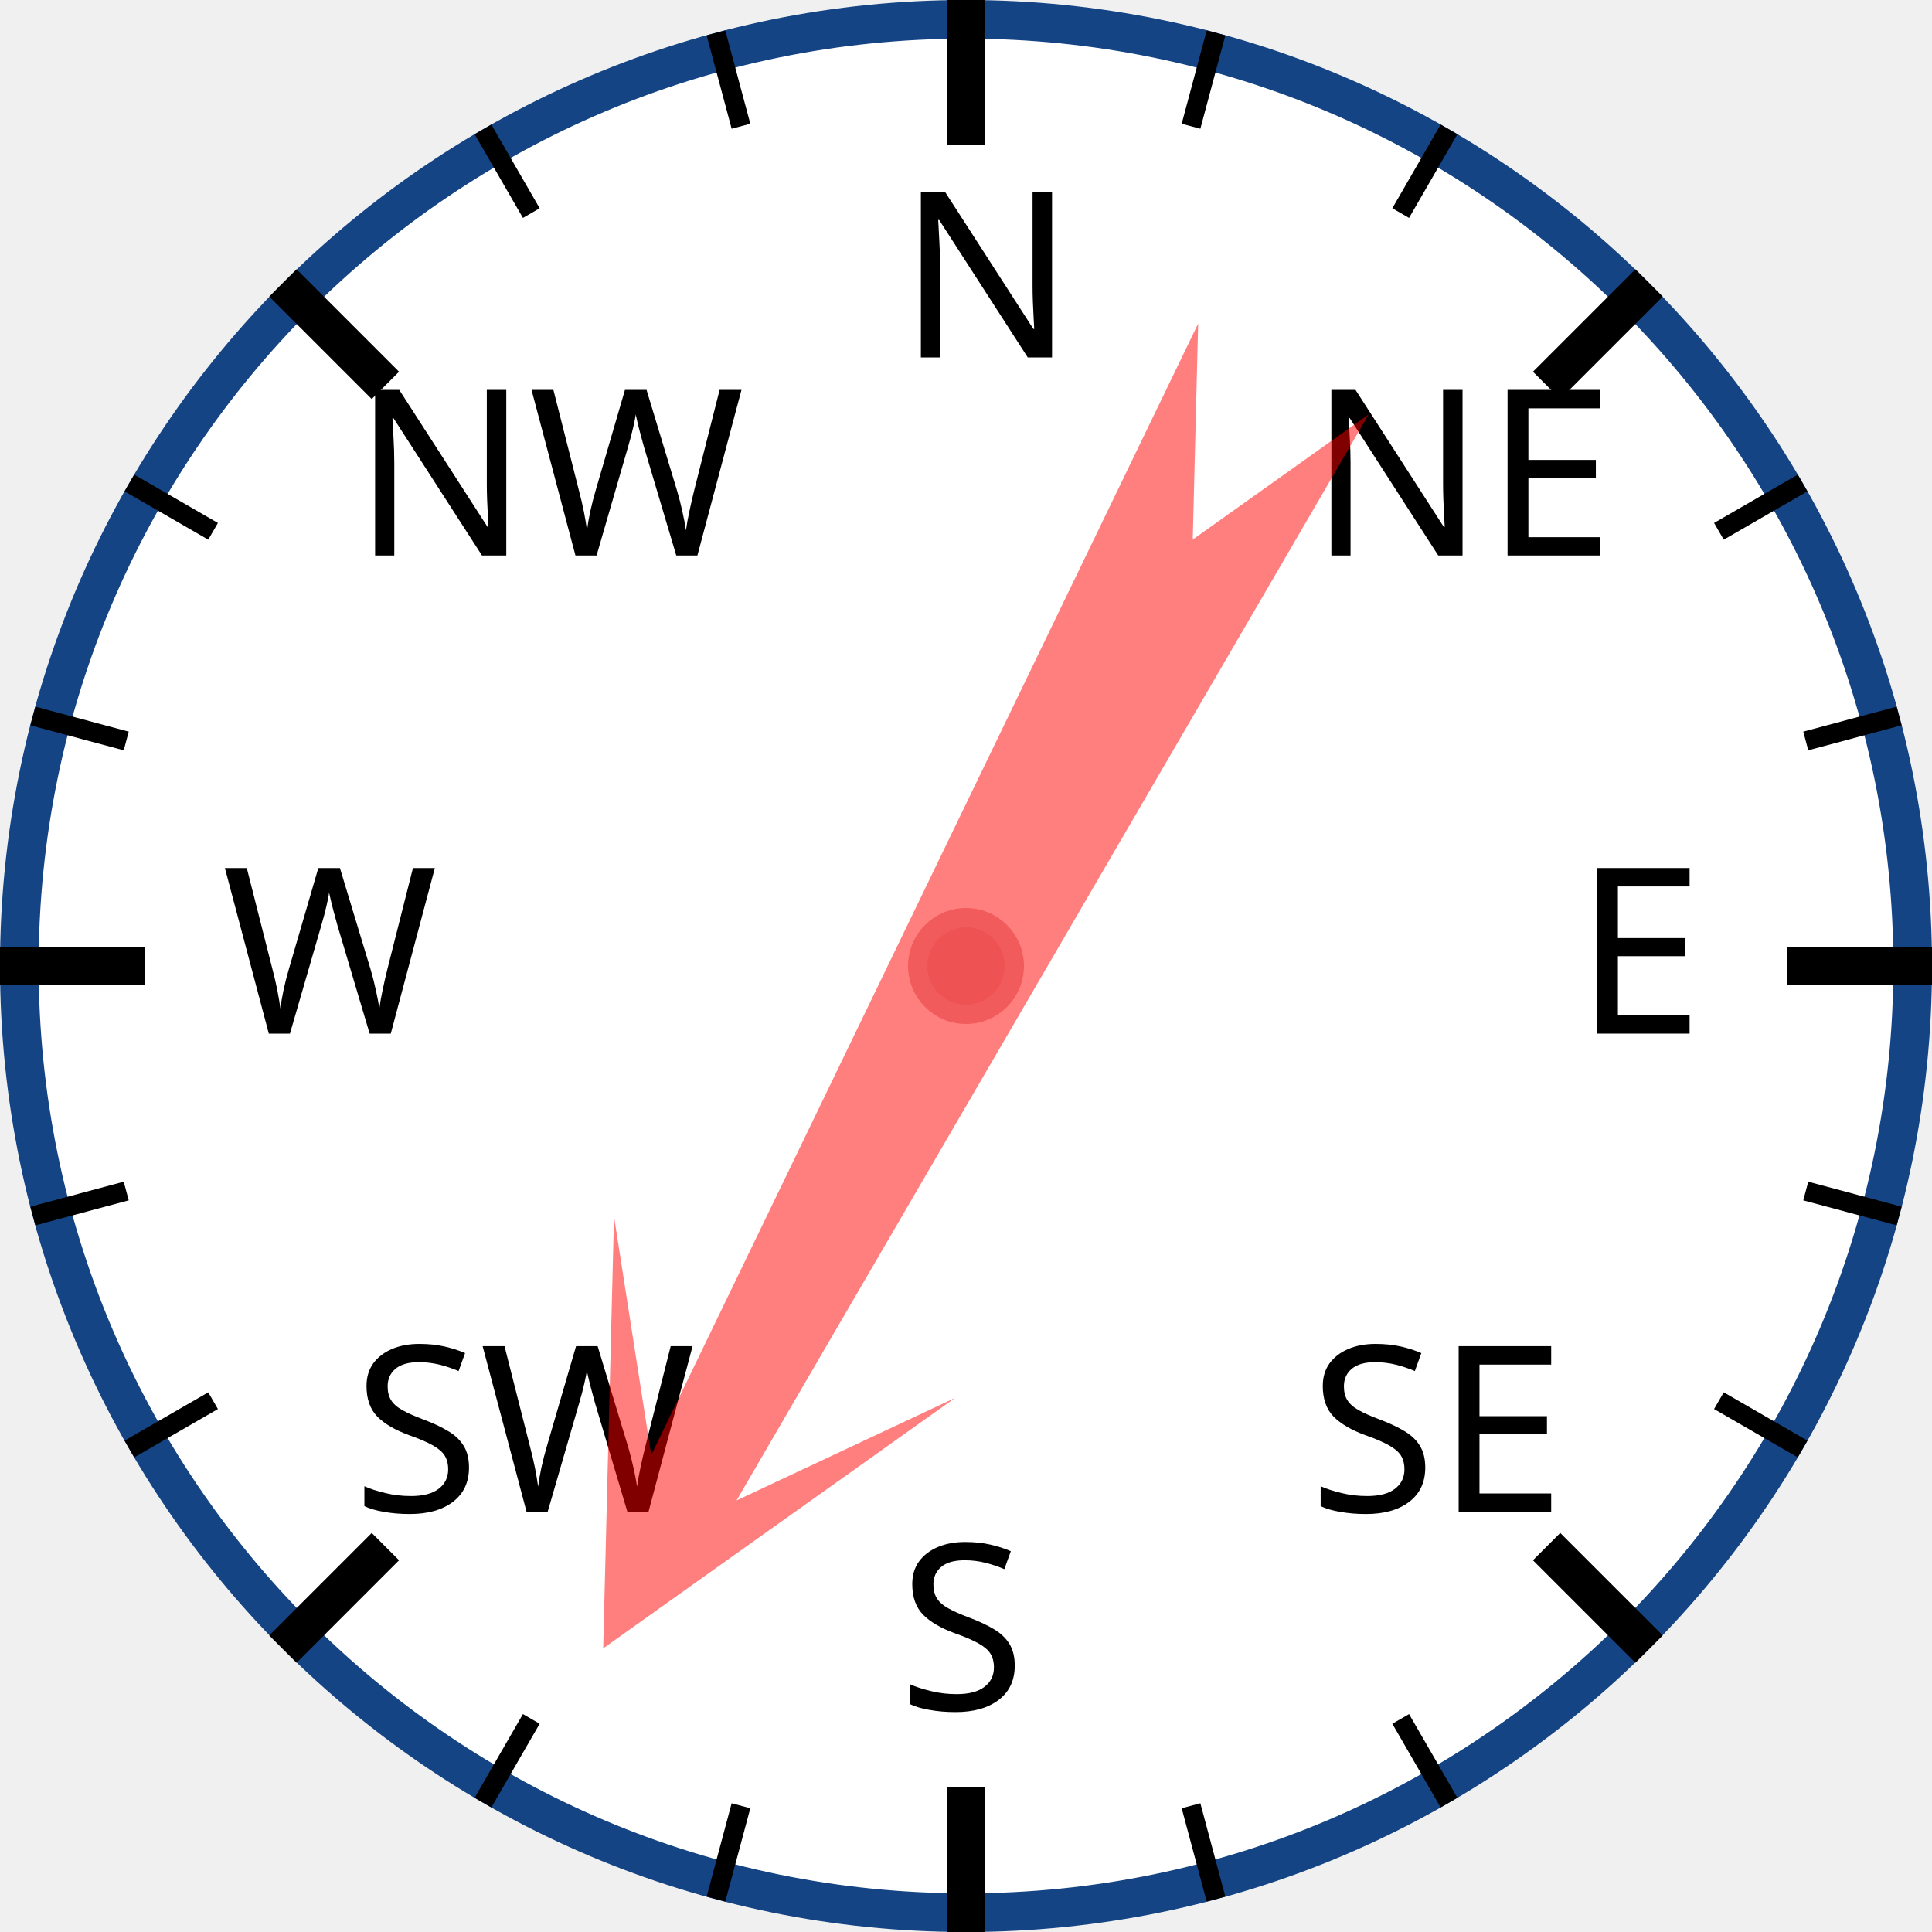
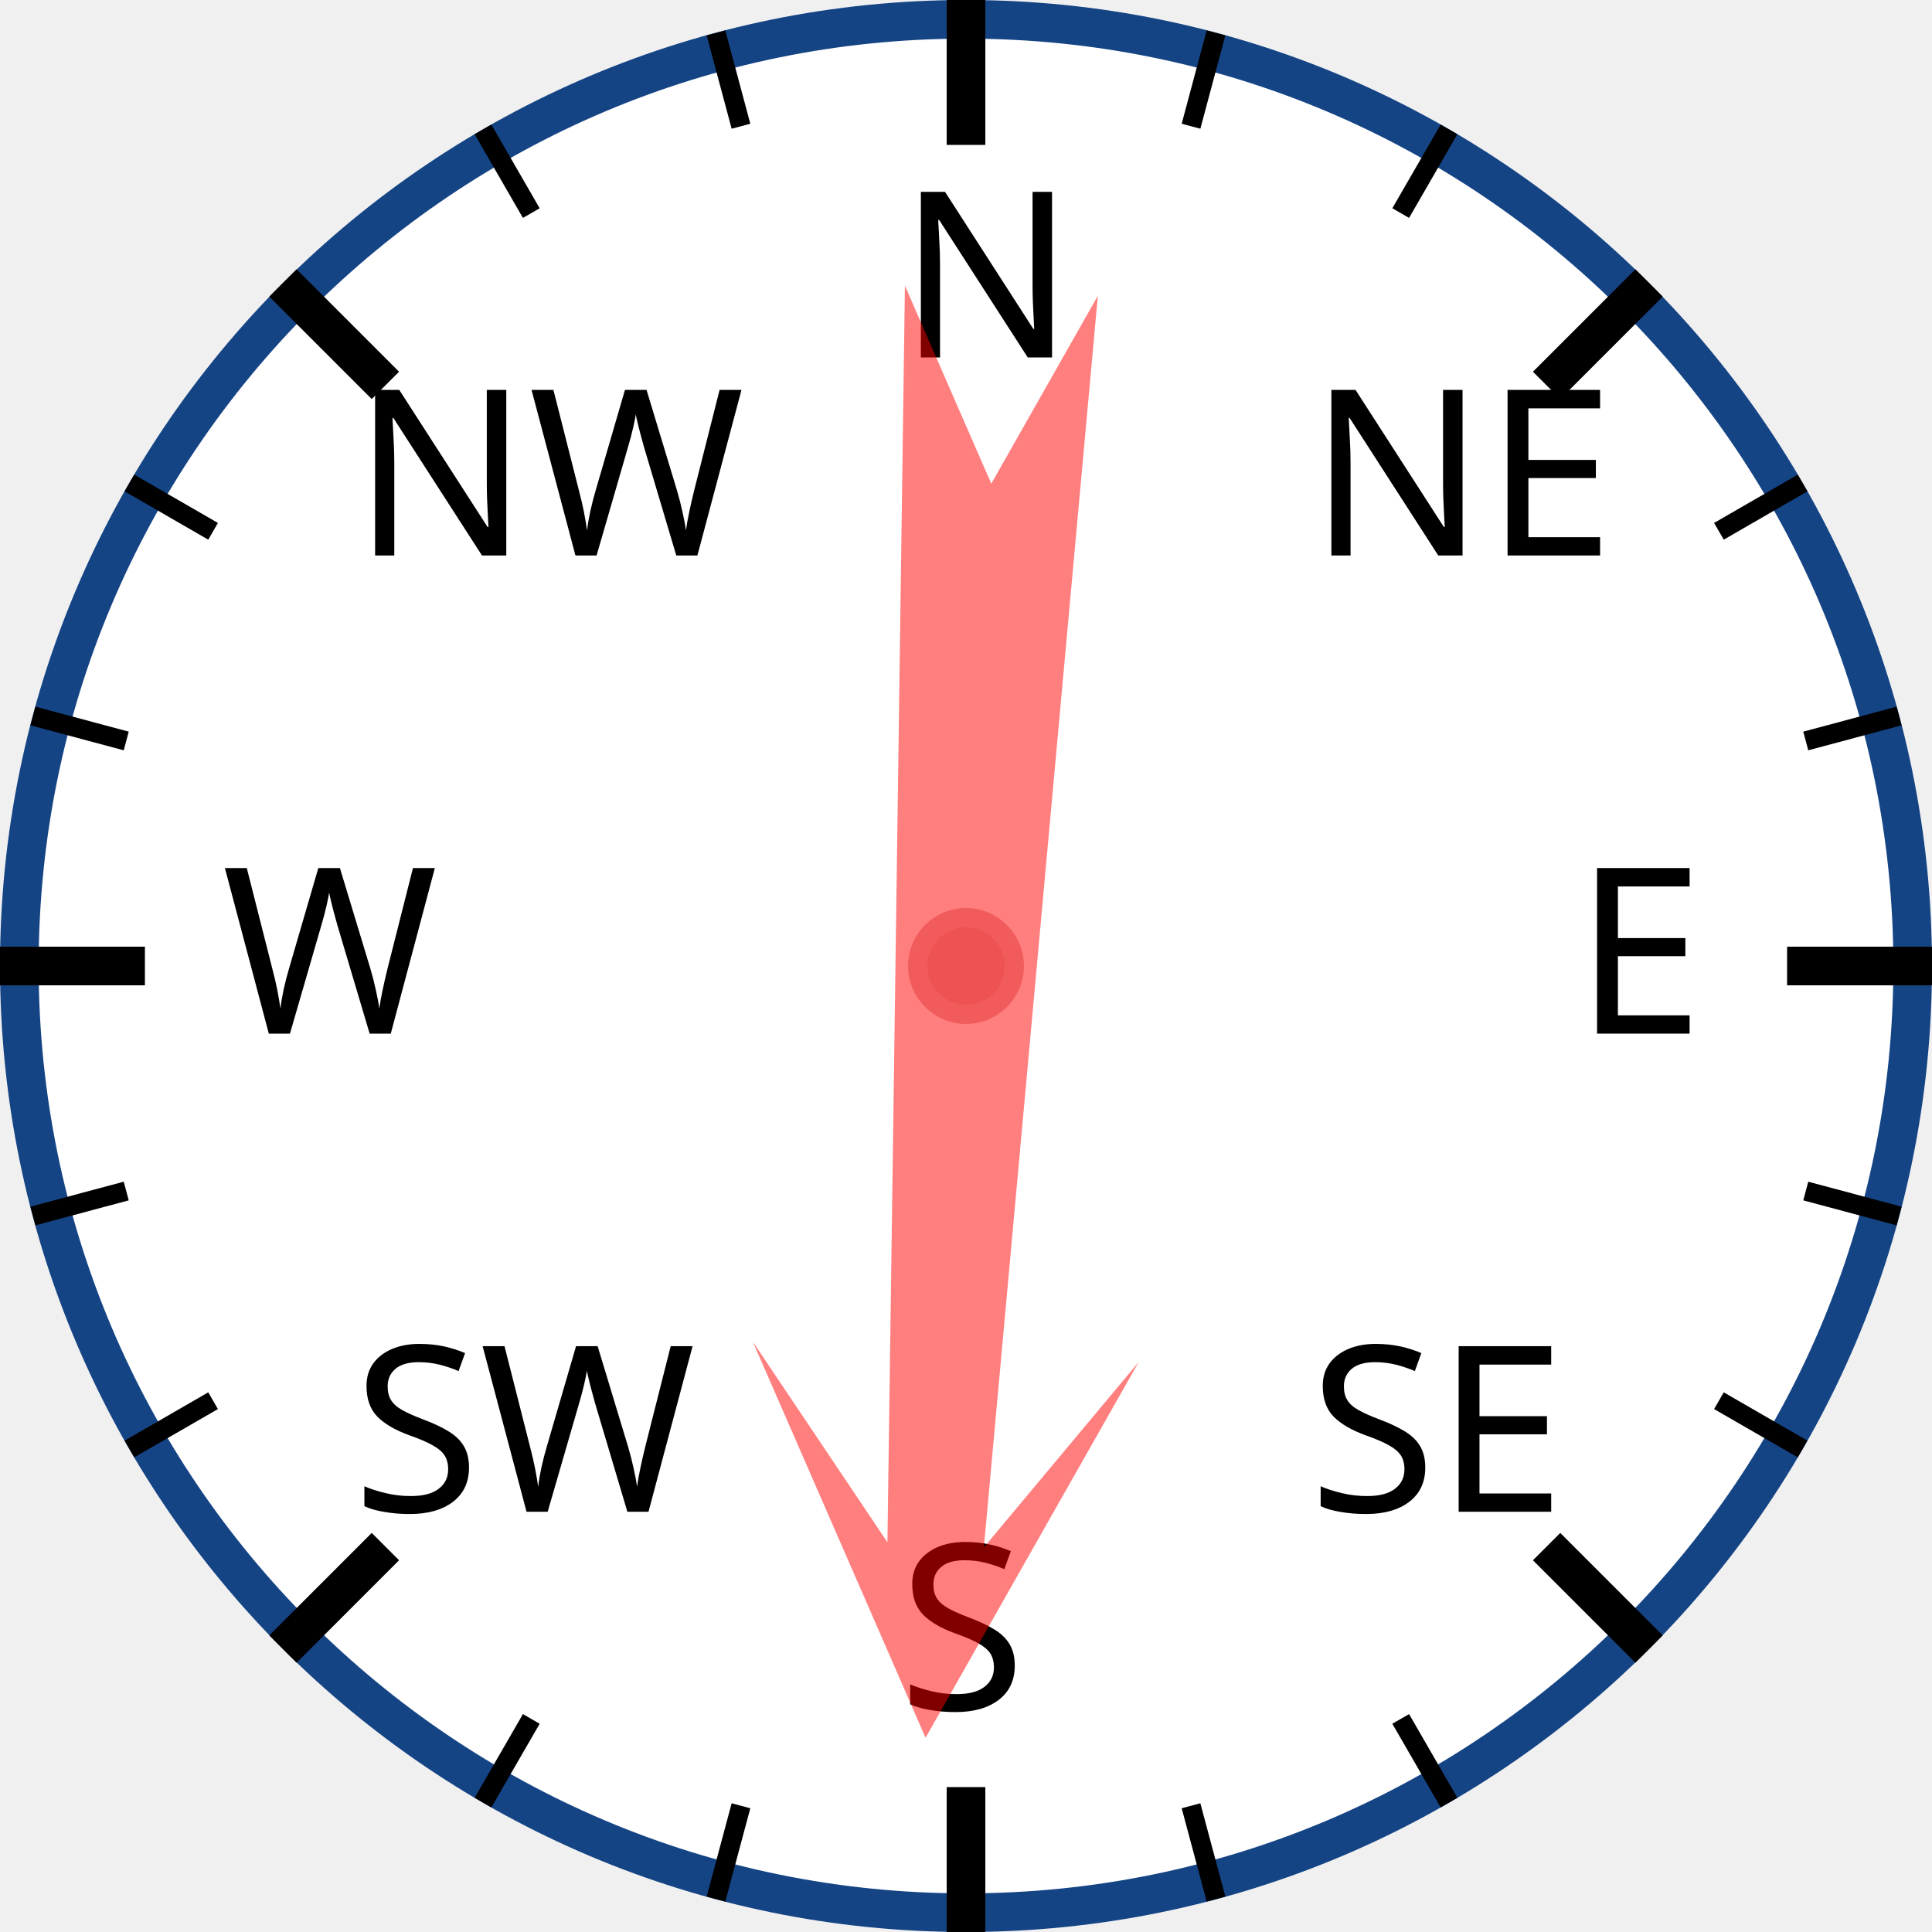
<svg xmlns="http://www.w3.org/2000/svg" width="120px" height="120px" viewBox="0 0 200 200">
  <circle cx="100" cy="100" r="98" style="fill: white; stroke: #154485; stroke-width: 4;" />
  <text x="93.0" y="37.0" style="font-family: sans-serif; font-size: 18pt;">N</text>
  <line x1="100.0" y1="0.0" x2="100.0" y2="15.0" style="stroke: black; stroke-width: 4;" />
  <line x1="74.118" y1="3.407" x2="76.706" y2="13.067" style="stroke: black; stroke-width: 2;" />
  <line x1="50" y1="13.397" x2="55" y2="22.058" style="stroke: black; stroke-width: 2;" />
  <text x="36.503" y="57.503" style="font-family: sans-serif; font-size: 18pt;">NW</text>
  <line x1="29.289" y1="29.289" x2="39.896" y2="39.896" style="stroke: black; stroke-width: 4;" />
  <line x1="13.397" y1="50" x2="22.058" y2="55" style="stroke: black; stroke-width: 2;" />
  <line x1="3.407" y1="74.118" x2="13.067" y2="76.706" style="stroke: black; stroke-width: 2;" />
  <text x="23.0" y="107.0" style="font-family: sans-serif; font-size: 18pt;">W</text>
  <line x1="0.0" y1="100.0" x2="15.0" y2="100.0" style="stroke: black; stroke-width: 4;" />
  <line x1="3.407" y1="125.882" x2="13.067" y2="123.294" style="stroke: black; stroke-width: 2;" />
  <line x1="13.397" y1="150" x2="22.058" y2="145" style="stroke: black; stroke-width: 2;" />
  <text x="36.503" y="156.497" style="font-family: sans-serif; font-size: 18pt;">SW</text>
  <line x1="29.289" y1="170.711" x2="39.896" y2="160.104" style="stroke: black; stroke-width: 4;" />
  <line x1="50" y1="186.603" x2="55" y2="177.942" style="stroke: black; stroke-width: 2;" />
  <line x1="74.118" y1="196.593" x2="76.706" y2="186.933" style="stroke: black; stroke-width: 2;" />
  <text x="93" y="177.0" style="font-family: sans-serif; font-size: 18pt;">S</text>
  <line x1="100" y1="200.0" x2="100" y2="185.0" style="stroke: black; stroke-width: 4;" />
  <line x1="125.882" y1="196.593" x2="123.294" y2="186.933" style="stroke: black; stroke-width: 2;" />
  <line x1="150.0" y1="186.603" x2="145.0" y2="177.942" style="stroke: black; stroke-width: 2;" />
  <text x="135.497" y="156.497" style="font-family: sans-serif; font-size: 18pt;">SE</text>
  <line x1="170.711" y1="170.711" x2="160.104" y2="160.104" style="stroke: black; stroke-width: 4;" />
  <line x1="186.603" y1="150" x2="177.942" y2="145" style="stroke: black; stroke-width: 2;" />
  <line x1="196.593" y1="125.882" x2="186.933" y2="123.294" style="stroke: black; stroke-width: 2;" />
  <text x="163.0" y="107" style="font-family: sans-serif; font-size: 18pt;">E</text>
  <line x1="200.0" y1="100" x2="185.0" y2="100" style="stroke: black; stroke-width: 4;" />
  <line x1="196.593" y1="74.118" x2="186.933" y2="76.706" style="stroke: black; stroke-width: 2;" />
  <line x1="186.603" y1="50" x2="177.942" y2="55" style="stroke: black; stroke-width: 2;" />
  <text x="135.497" y="57.503" style="font-family: sans-serif; font-size: 18pt;">NE</text>
  <line x1="170.711" y1="29.289" x2="160.104" y2="39.896" style="stroke: black; stroke-width: 4;" />
  <line x1="150" y1="13.397" x2="145" y2="22.058" style="stroke: black; stroke-width: 2;" />
  <line x1="125.882" y1="3.407" x2="123.294" y2="13.067" style="stroke: black; stroke-width: 2;" />
-   <polygon points="100 20 120 60 105 40 110 170 100 150 90 170 95 40 80 60" style="fill: red; fill-opacity: 0.5;" transform="rotate(208,100,100)" />
+   <polygon points="100 20 120 60 105 40 110 170 100 150 90 170 95 40 80 60" style="fill: red; fill-opacity: 0.5;" transform="rotate(183,100,100)" />
  <circle cx="100" cy="100" r="5" style="fill: #EE5252; stroke: #F25B5B; stroke-width: 2;" />
</svg>
